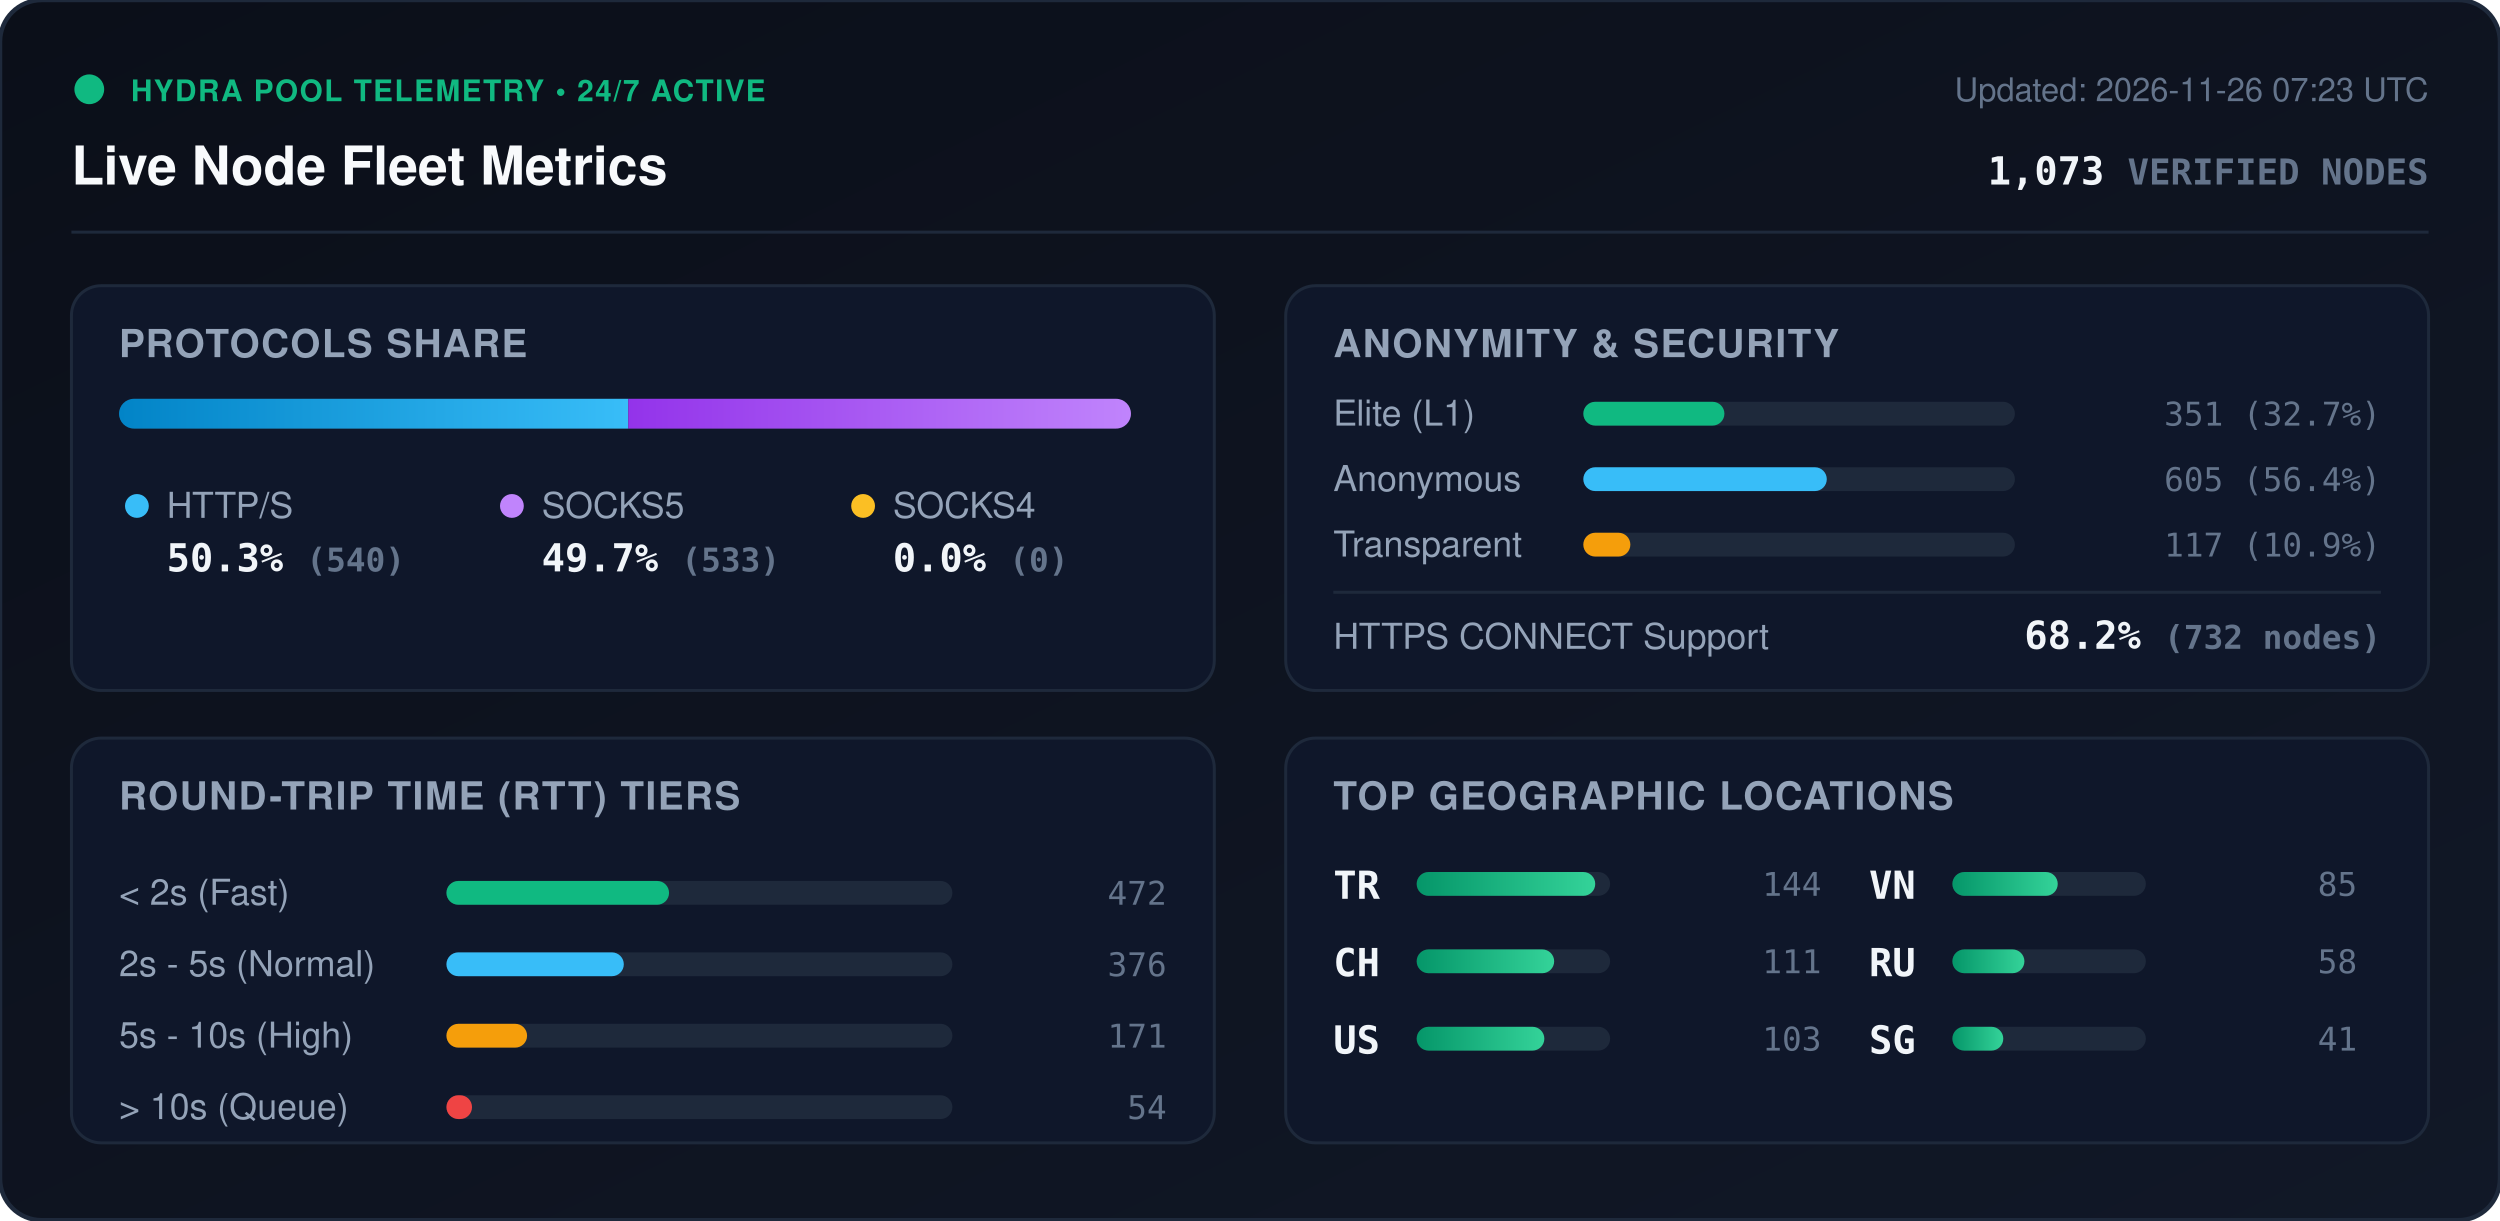
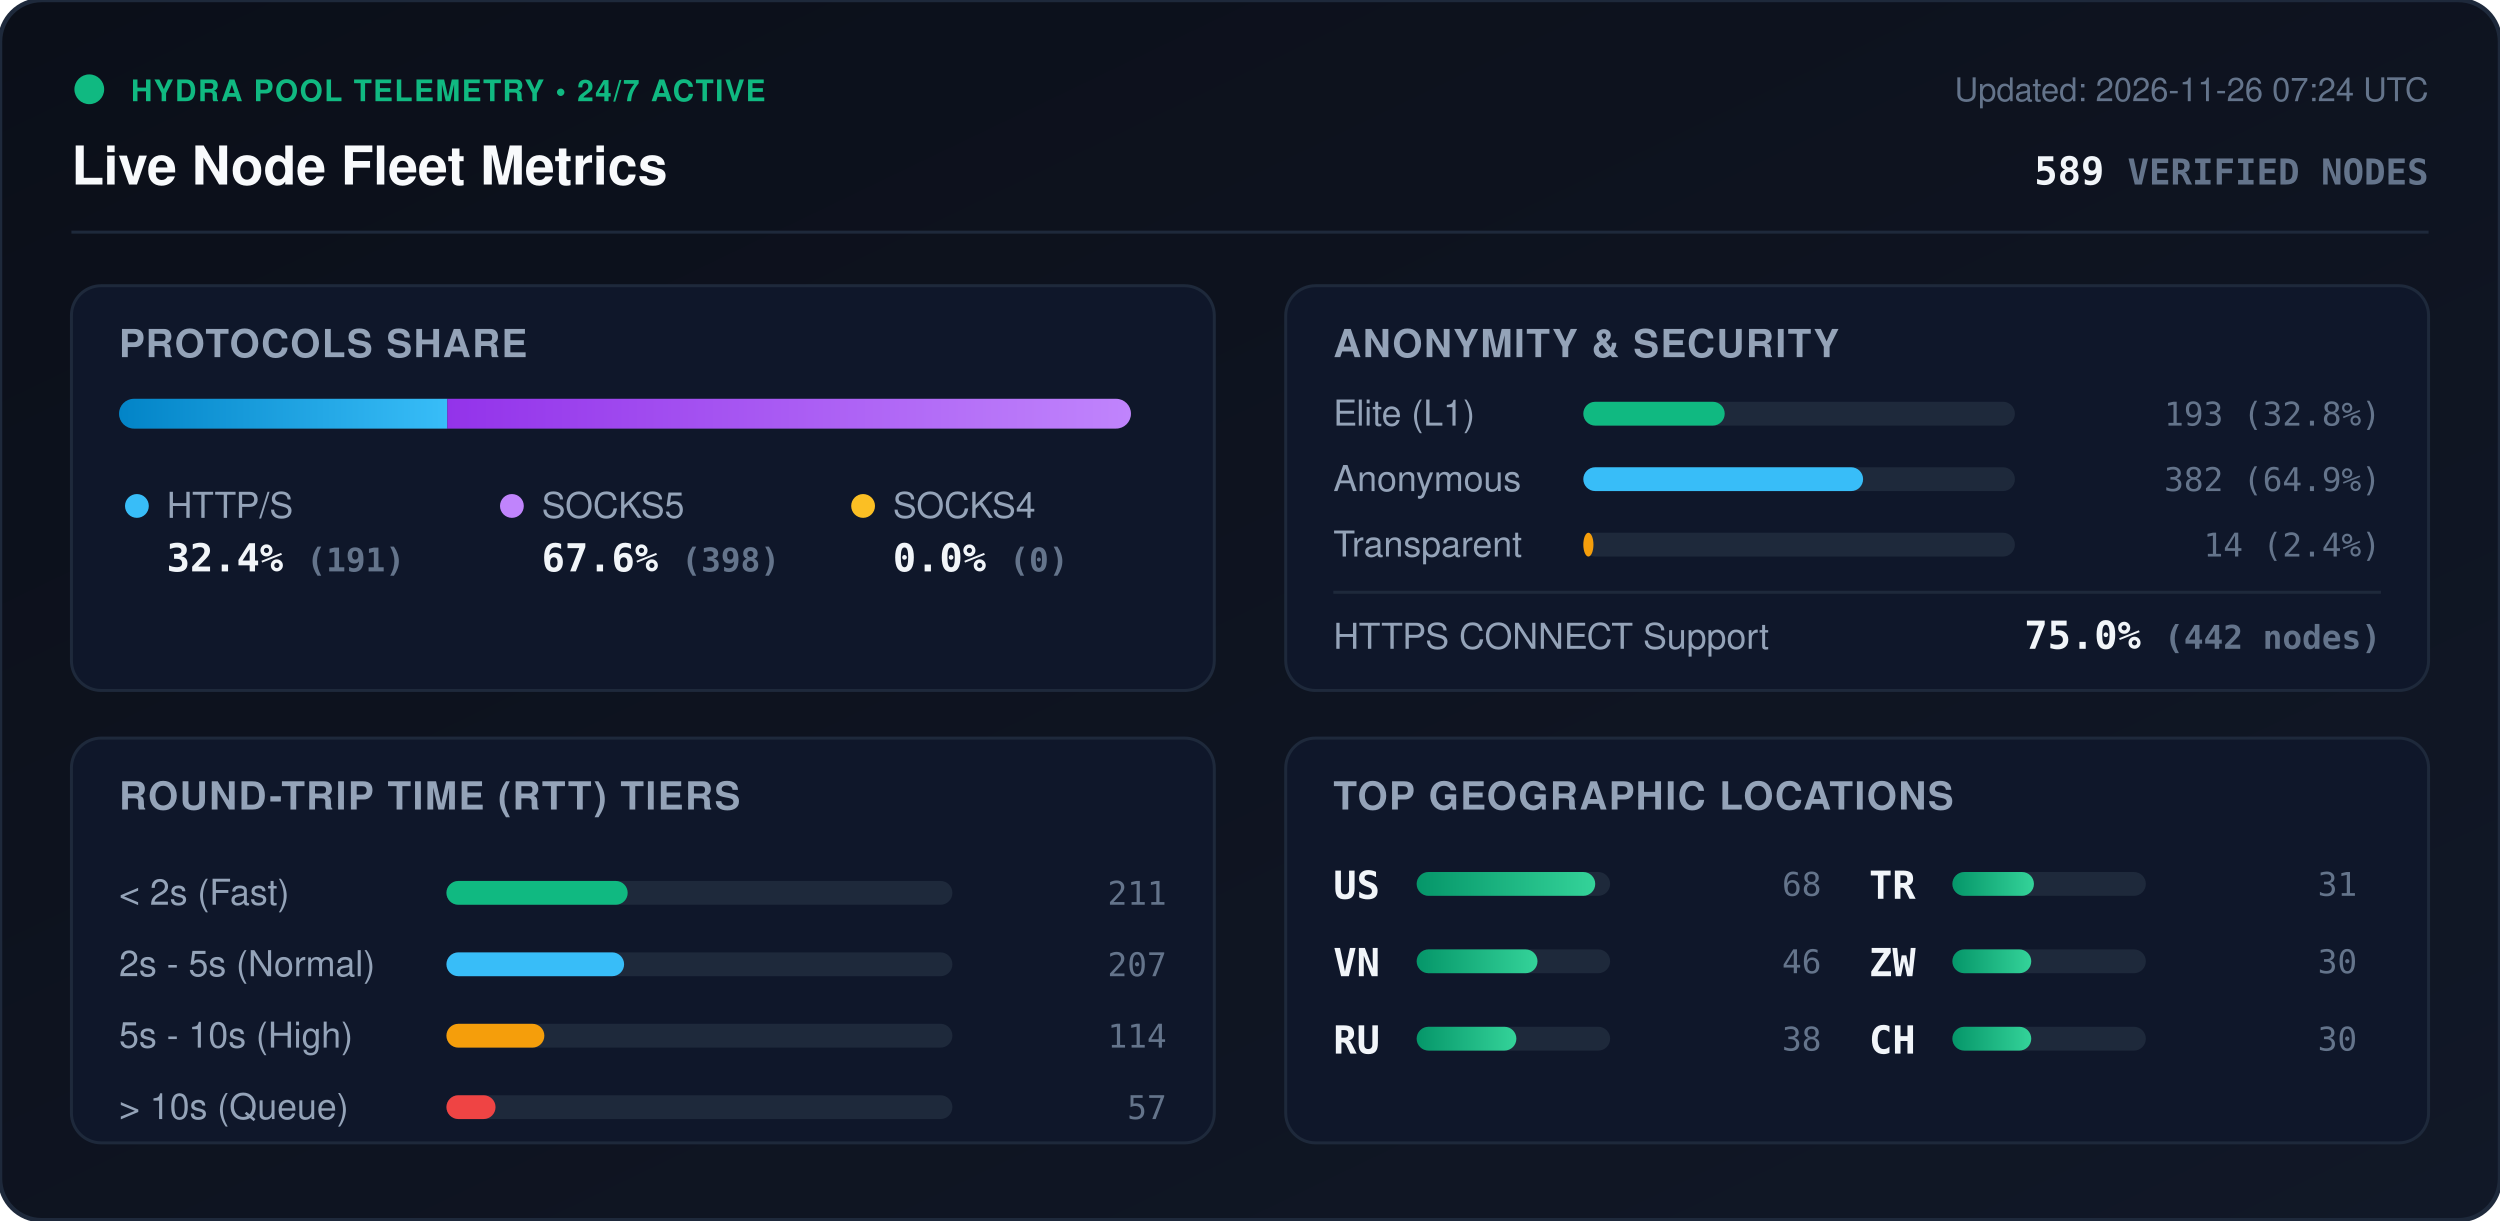
<svg xmlns="http://www.w3.org/2000/svg" viewBox="0 0 840 410" width="840" height="410" style="max-width: 100%; height: auto;">
  <defs>
    <linearGradient id="bg" x1="0%" y1="0%" x2="100%" y2="100%">
      <stop offset="0%" stop-color="#0b0f19" />
      <stop offset="100%" stop-color="#111827" />
    </linearGradient>
    <linearGradient id="bar-http" x1="0%" y1="0%" x2="100%" y2="0%">
      <stop offset="0%" stop-color="#0284c7" />
      <stop offset="100%" stop-color="#38bdf8" />
    </linearGradient>
    <linearGradient id="bar-socks5" x1="0%" y1="0%" x2="100%" y2="0%">
      <stop offset="0%" stop-color="#9333ea" />
      <stop offset="100%" stop-color="#c084fc" />
    </linearGradient>
    <linearGradient id="bar-socks4" x1="0%" y1="0%" x2="100%" y2="0%">
      <stop offset="0%" stop-color="#d97706" />
      <stop offset="100%" stop-color="#fbbf24" />
    </linearGradient>
    <linearGradient id="bar-green" x1="0%" y1="0%" x2="100%" y2="0%">
      <stop offset="0%" stop-color="#059669" />
      <stop offset="100%" stop-color="#34d399" />
    </linearGradient>
    <clipPath id="prog-track-clip">
      <rect width="340.0" height="10" rx="5" />
    </clipPath>
    <style>
      .title { font: 700 18px -apple-system, BlinkMacSystemFont, 'Segoe UI', Helvetica, Arial, sans-serif; fill: #f8fafc; }
      .sub { font: 500 11px -apple-system, BlinkMacSystemFont, 'Segoe UI', Helvetica, Arial, sans-serif; fill: #64748b; }
      .section-hdr { font: 600 13px -apple-system, BlinkMacSystemFont, 'Segoe UI', Helvetica, Arial, sans-serif; fill: #94a3b8; letter-spacing: 0.5px; }
      .metric-val { font: 700 13px -apple-system, BlinkMacSystemFont, 'Segoe UI', Helvetica, Arial, sans-serif; fill: #f1f5f9; }
      .metric-lbl { font: 500 12px -apple-system, BlinkMacSystemFont, 'Segoe UI', Helvetica, Arial, sans-serif; fill: #94a3b8; }
      .badge-txt { font: 700 10px -apple-system, BlinkMacSystemFont, 'Segoe UI', Helvetica, Arial, sans-serif; fill: #10b981; letter-spacing: 0.5px; }
      .mono { font-family: ui-monospace, SFMono-Regular, Menlo, Monaco, Consolas, monospace; }
      .pulse { animation: beacon 2s infinite ease-in-out; }
      @keyframes beacon { 0%, 100% { opacity: 1; } 50% { opacity: 0.35; } }
    </style>
  </defs>
  <rect width="840" height="410" rx="14" fill="url(#bg)" stroke="#1e293b" stroke-width="1.5" />
  <g transform="translate(24, 24)">
    <circle cx="6" cy="6" r="5" fill="#10b981" class="pulse" />
    <text x="20" y="10" class="badge-txt">HYDRA POOL TELEMETRY • 24/7 ACTIVE</text>
    <text x="0" y="38" class="title">Live Node Fleet Metrics</text>
-     <text x="792" y="10" text-anchor="end" class="sub">Updated: 2026-11-26 07:23 UTC</text>
-     <text x="792" y="38" text-anchor="end" class="metric-val mono" fill="#38bdf8">1,073 <tspan font-size="12" fill="#64748b">VERIFIED NODES</tspan>
+     <text x="792" y="10" text-anchor="end" class="sub">Updated: 2026-11-26 07:24 UTC</text>
+     <text x="792" y="38" text-anchor="end" class="metric-val mono" fill="#38bdf8">589 <tspan font-size="12" fill="#64748b">VERIFIED NODES</tspan>
    </text>
  </g>
  <line x1="24" y1="78" x2="816" y2="78" stroke="#1e293b" stroke-width="1" />
  <g transform="translate(24, 96)">
    <rect width="384" height="136" rx="10" fill="#0f172a" stroke="#1e293b" />
    <text x="16" y="24" class="section-hdr">PROTOCOLS SHARE</text>
    <g transform="translate(16, 38)">
      <rect width="340.0" height="10" rx="5" fill="#1e293b" />
      <g clip-path="url(#prog-track-clip)">
-         <rect x="0" width="171.1" height="10" fill="url(#bar-http)" />
-         <rect x="171.1" width="168.9" height="10" fill="url(#bar-socks5)" />
+         <rect x="0" width="110.3" height="10" fill="url(#bar-http)" />
+         <rect x="110.3" width="229.7" height="10" fill="url(#bar-socks5)" />
        <rect x="340.0" width="0.0" height="10" fill="url(#bar-socks4)" />
      </g>
    </g>
    <g transform="translate(16, 68)">
      <circle cx="6" cy="6" r="4" fill="#38bdf8" />
      <text x="16" y="10" class="metric-lbl">HTTP/S</text>
-       <text x="16" y="28" class="metric-val mono">50.3% <tspan font-size="11" fill="#64748b">(540)</tspan>
+       <text x="16" y="28" class="metric-val mono">32.4% <tspan font-size="11" fill="#64748b">(191)</tspan>
      </text>
      <circle cx="132" cy="6" r="4" fill="#c084fc" />
      <text x="142" y="10" class="metric-lbl">SOCKS5</text>
-       <text x="142" y="28" class="metric-val mono">49.7% <tspan font-size="11" fill="#64748b">(533)</tspan>
+       <text x="142" y="28" class="metric-val mono">67.6% <tspan font-size="11" fill="#64748b">(398)</tspan>
      </text>
      <circle cx="250" cy="6" r="4" fill="#fbbf24" />
      <text x="260" y="10" class="metric-lbl">SOCKS4</text>
      <text x="260" y="28" class="metric-val mono">0.0% <tspan font-size="11" fill="#64748b">(0)</tspan>
      </text>
    </g>
  </g>
  <g transform="translate(432, 96)">
    <rect width="384" height="136" rx="10" fill="#0f172a" stroke="#1e293b" />
    <text x="16" y="24" class="section-hdr">ANONYMITY &amp; SECURITY</text>
    <text x="16" y="47" class="metric-lbl">Elite (L1)</text>
    <rect x="100" y="39" width="145.0" height="8" rx="4" fill="#1e293b" />
-     <rect x="100" y="39" width="47.4" height="8" rx="4" fill="#10b981" />
-     <text x="368" y="47" text-anchor="end" class="mono sub" fill="#e2e8f0">351 (32.7%)</text>
+     <rect x="100" y="39" width="47.5" height="8" rx="4" fill="#10b981" />
+     <text x="368" y="47" text-anchor="end" class="mono sub" fill="#e2e8f0">193 (32.8%)</text>
    <text x="16" y="69" class="metric-lbl">Anonymous</text>
    <rect x="100" y="61" width="145.0" height="8" rx="4" fill="#1e293b" />
-     <rect x="100" y="61" width="81.8" height="8" rx="4" fill="#38bdf8" />
-     <text x="368" y="69" text-anchor="end" class="mono sub" fill="#e2e8f0">605 (56.4%)</text>
+     <rect x="100" y="61" width="94.0" height="8" rx="4" fill="#38bdf8" />
+     <text x="368" y="69" text-anchor="end" class="mono sub" fill="#e2e8f0">382 (64.9%)</text>
    <text x="16" y="91" class="metric-lbl">Transparent</text>
    <rect x="100" y="83" width="145.0" height="8" rx="4" fill="#1e293b" />
-     <rect x="100" y="83" width="15.8" height="8" rx="4" fill="#f59e0b" />
-     <text x="368" y="91" text-anchor="end" class="mono sub" fill="#e2e8f0">117 (10.9%)</text>
+     <rect x="100" y="83" width="3.4" height="8" rx="4" fill="#f59e0b" />
+     <text x="368" y="91" text-anchor="end" class="mono sub" fill="#e2e8f0">14 (2.4%)</text>
    <line x1="16" y1="103" x2="368" y2="103" stroke="#1e293b" stroke-width="1" />
    <text x="16" y="122" class="metric-lbl">HTTPS CONNECT Support</text>
-     <text x="368" y="122" text-anchor="end" class="metric-val mono" fill="#34d399">68.2% <tspan font-size="11" fill="#64748b">(732 nodes)</tspan>
+     <text x="368" y="122" text-anchor="end" class="metric-val mono" fill="#34d399">75.0% <tspan font-size="11" fill="#64748b">(442 nodes)</tspan>
    </text>
  </g>
  <g transform="translate(24, 248)">
    <rect width="384" height="136" rx="10" fill="#0f172a" stroke="#1e293b" />
    <text x="16" y="24" class="section-hdr">ROUND-TRIP TIME (RTT) TIERS</text>
    <g transform="translate(16, 42)">
      <text x="0" y="14" class="metric-lbl">&lt; 2s (Fast)</text>
      <rect x="110" y="6" width="170" height="8" rx="4" fill="#1e293b" />
-       <rect x="110" y="6" width="74.8" height="8" rx="4" fill="#10b981" />
-       <text x="352" y="14" text-anchor="end" class="mono sub">472</text>
+       <rect x="110" y="6" width="60.9" height="8" rx="4" fill="#10b981" />
+       <text x="352" y="14" text-anchor="end" class="mono sub">211</text>
      <text x="0" y="38" class="metric-lbl">2s - 5s (Normal)</text>
      <rect x="110" y="30" width="170" height="8" rx="4" fill="#1e293b" />
-       <rect x="110" y="30" width="59.6" height="8" rx="4" fill="#38bdf8" />
-       <text x="352" y="38" text-anchor="end" class="mono sub">376</text>
+       <rect x="110" y="30" width="59.7" height="8" rx="4" fill="#38bdf8" />
+       <text x="352" y="38" text-anchor="end" class="mono sub">207</text>
      <text x="0" y="62" class="metric-lbl">5s - 10s (High)</text>
      <rect x="110" y="54" width="170" height="8" rx="4" fill="#1e293b" />
-       <rect x="110" y="54" width="27.1" height="8" rx="4" fill="#f59e0b" />
-       <text x="352" y="62" text-anchor="end" class="mono sub">171</text>
+       <rect x="110" y="54" width="32.9" height="8" rx="4" fill="#f59e0b" />
+       <text x="352" y="62" text-anchor="end" class="mono sub">114</text>
      <text x="0" y="86" class="metric-lbl">&gt; 10s (Queue)</text>
      <rect x="110" y="78" width="170" height="8" rx="4" fill="#1e293b" />
-       <rect x="110" y="78" width="8.6" height="8" rx="4" fill="#ef4444" />
-       <text x="352" y="86" text-anchor="end" class="mono sub">54</text>
+       <rect x="110" y="78" width="16.5" height="8" rx="4" fill="#ef4444" />
+       <text x="352" y="86" text-anchor="end" class="mono sub">57</text>
    </g>
  </g>
  <g transform="translate(432, 248)">
    <rect width="384" height="136" rx="10" fill="#0f172a" stroke="#1e293b" />
    <text x="16" y="24" class="section-hdr">TOP GEOGRAPHIC LOCATIONS</text>
    <g transform="translate(16, 42)">
      <g transform="translate(0, 0)">
+         <text x="0" y="12" class="mono metric-val" font-size="12">US</text>
+         <rect x="28" y="3" width="65" height="8" rx="4" fill="#1e293b" />
+         <rect x="28" y="3" width="60.0" height="8" rx="4" fill="url(#bar-green)" />
+         <text x="164" y="11" text-anchor="end" class="mono sub">68</text>
+       </g>
+       <g transform="translate(0, 26)">
+         <text x="0" y="12" class="mono metric-val" font-size="12">VN</text>
+         <rect x="28" y="3" width="65" height="8" rx="4" fill="#1e293b" />
+         <rect x="28" y="3" width="40.6" height="8" rx="4" fill="url(#bar-green)" />
+         <text x="164" y="11" text-anchor="end" class="mono sub">46</text>
+       </g>
+       <g transform="translate(0, 52)">
+         <text x="0" y="12" class="mono metric-val" font-size="12">RU</text>
+         <rect x="28" y="3" width="65" height="8" rx="4" fill="#1e293b" />
+         <rect x="28" y="3" width="33.5" height="8" rx="4" fill="url(#bar-green)" />
+         <text x="164" y="11" text-anchor="end" class="mono sub">38</text>
+       </g>
+       <g transform="translate(180, 0)">
        <text x="0" y="12" class="mono metric-val" font-size="12">TR</text>
        <rect x="28" y="3" width="65" height="8" rx="4" fill="#1e293b" />
-         <rect x="28" y="3" width="60.0" height="8" rx="4" fill="url(#bar-green)" />
-         <text x="164" y="11" text-anchor="end" class="mono sub">144</text>
+         <rect x="28" y="3" width="27.4" height="8" rx="4" fill="url(#bar-green)" />
+         <text x="164" y="11" text-anchor="end" class="mono sub">31</text>
      </g>
-       <g transform="translate(0, 26)">
+       <g transform="translate(180, 26)">
+         <text x="0" y="12" class="mono metric-val" font-size="12">ZW</text>
+         <rect x="28" y="3" width="65" height="8" rx="4" fill="#1e293b" />
+         <rect x="28" y="3" width="26.5" height="8" rx="4" fill="url(#bar-green)" />
+         <text x="164" y="11" text-anchor="end" class="mono sub">30</text>
+       </g>
+       <g transform="translate(180, 52)">
        <text x="0" y="12" class="mono metric-val" font-size="12">CH</text>
        <rect x="28" y="3" width="65" height="8" rx="4" fill="#1e293b" />
-         <rect x="28" y="3" width="46.2" height="8" rx="4" fill="url(#bar-green)" />
-         <text x="164" y="11" text-anchor="end" class="mono sub">111</text>
-       </g>
-       <g transform="translate(0, 52)">
-         <text x="0" y="12" class="mono metric-val" font-size="12">US</text>
-         <rect x="28" y="3" width="65" height="8" rx="4" fill="#1e293b" />
-         <rect x="28" y="3" width="42.9" height="8" rx="4" fill="url(#bar-green)" />
-         <text x="164" y="11" text-anchor="end" class="mono sub">103</text>
-       </g>
-       <g transform="translate(180, 0)">
-         <text x="0" y="12" class="mono metric-val" font-size="12">VN</text>
-         <rect x="28" y="3" width="65" height="8" rx="4" fill="#1e293b" />
-         <rect x="28" y="3" width="35.4" height="8" rx="4" fill="url(#bar-green)" />
-         <text x="164" y="11" text-anchor="end" class="mono sub">85</text>
-       </g>
-       <g transform="translate(180, 26)">
-         <text x="0" y="12" class="mono metric-val" font-size="12">RU</text>
-         <rect x="28" y="3" width="65" height="8" rx="4" fill="#1e293b" />
-         <rect x="28" y="3" width="24.2" height="8" rx="4" fill="url(#bar-green)" />
-         <text x="164" y="11" text-anchor="end" class="mono sub">58</text>
-       </g>
-       <g transform="translate(180, 52)">
-         <text x="0" y="12" class="mono metric-val" font-size="12">SG</text>
-         <rect x="28" y="3" width="65" height="8" rx="4" fill="#1e293b" />
-         <rect x="28" y="3" width="17.1" height="8" rx="4" fill="url(#bar-green)" />
-         <text x="164" y="11" text-anchor="end" class="mono sub">41</text>
+         <rect x="28" y="3" width="26.5" height="8" rx="4" fill="url(#bar-green)" />
+         <text x="164" y="11" text-anchor="end" class="mono sub">30</text>
      </g>
    </g>
  </g>
</svg>
